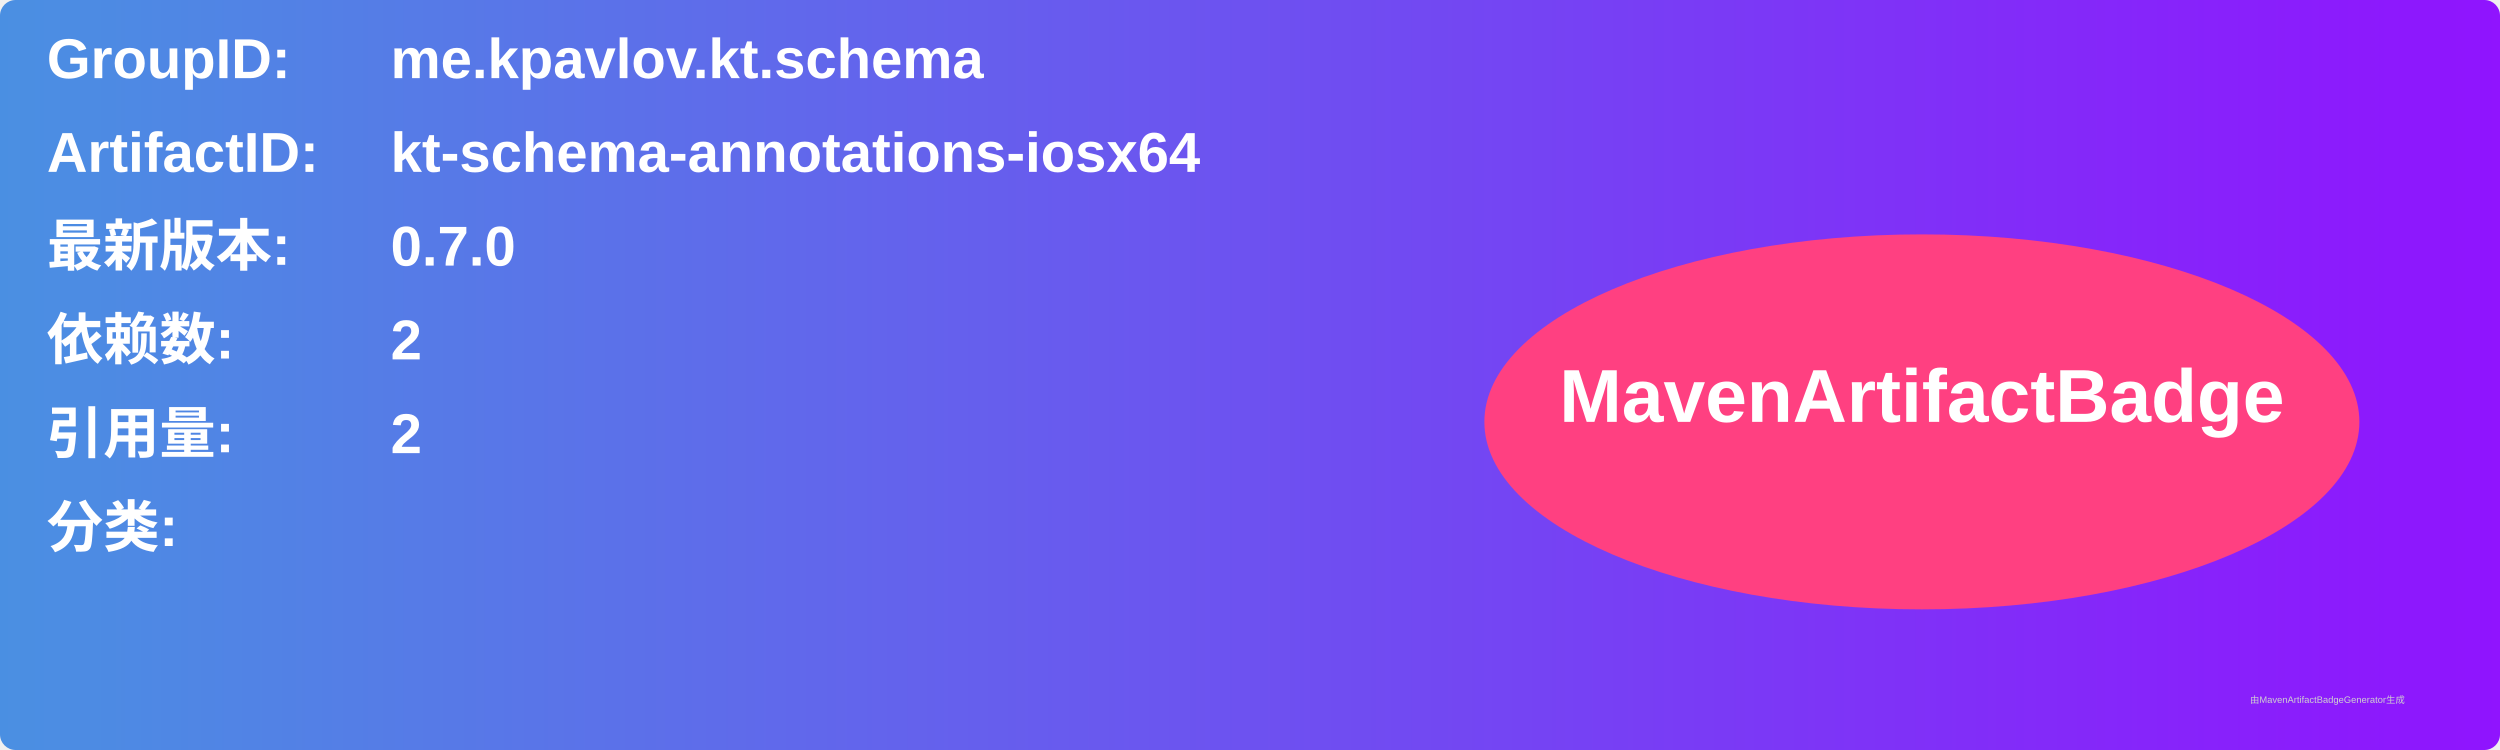
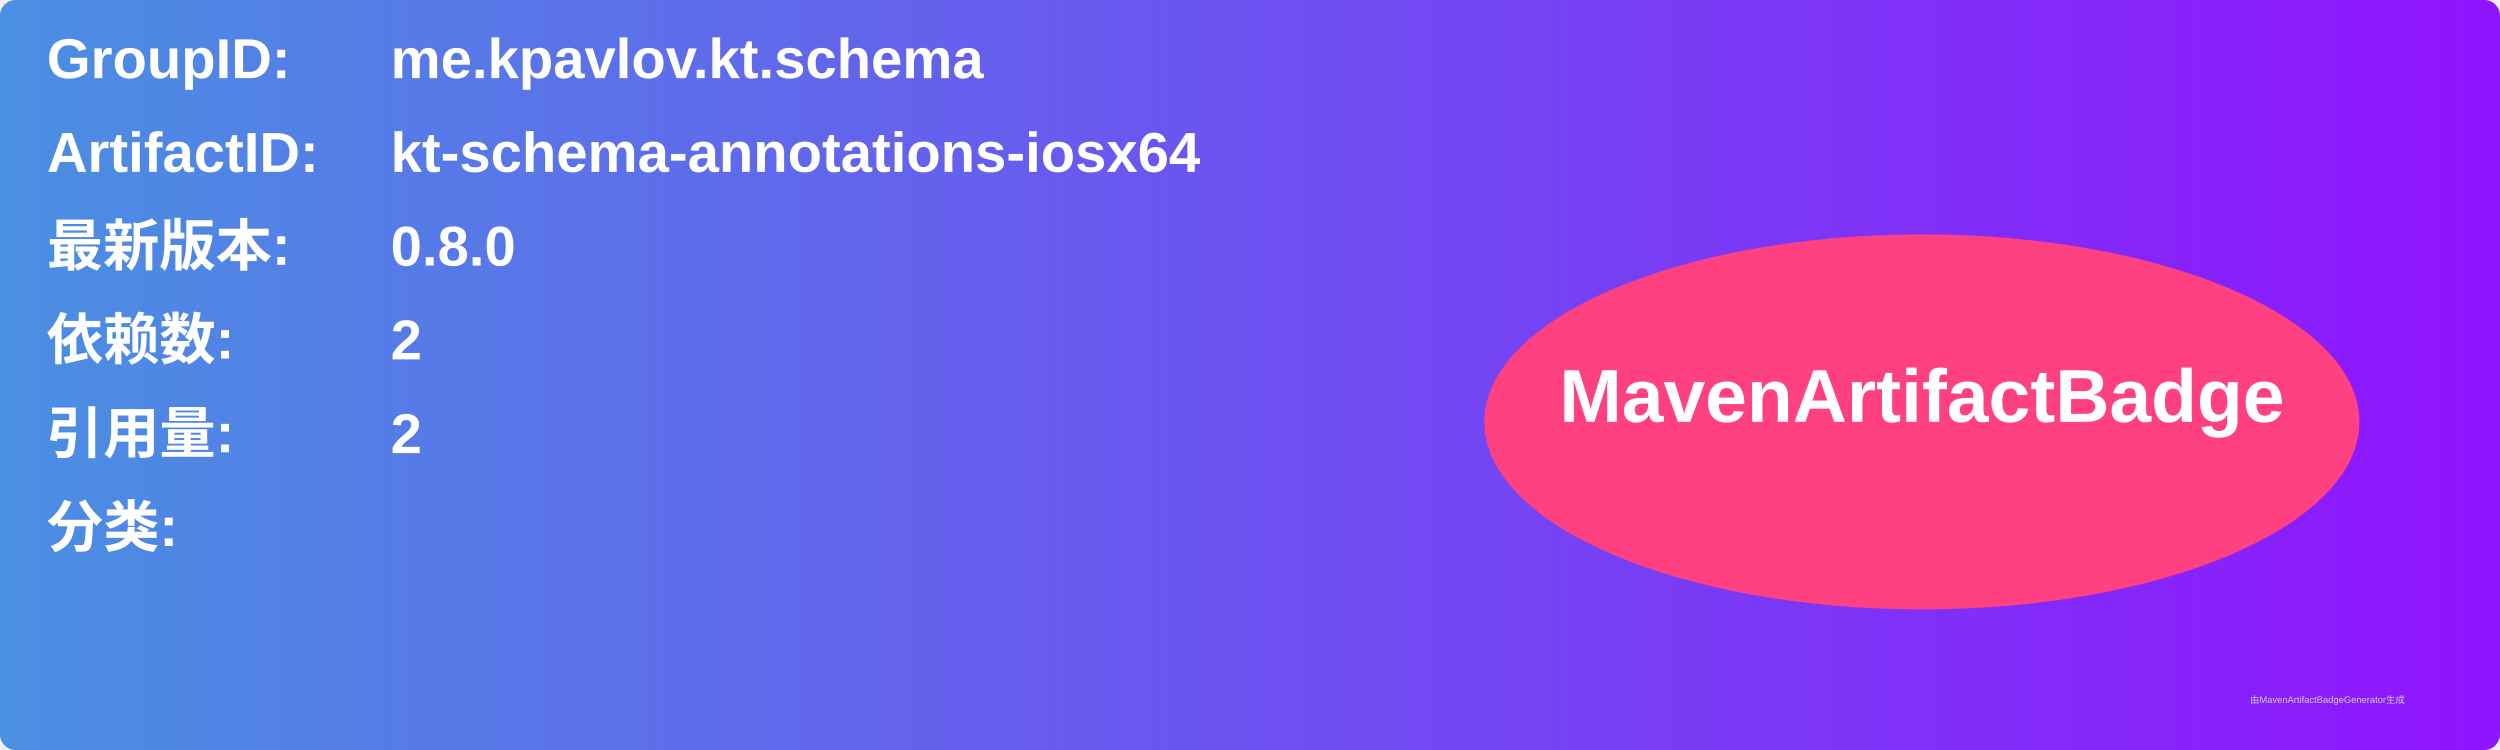
<svg xmlns="http://www.w3.org/2000/svg" width="800" height="240" viewBox="0 0 800 240">
  <linearGradient id="grad" x1="0%" y1="0%" x2="100%" y2="0%">
    <stop offset="0%" stop-color="#4a90e2" />
    <stop offset="100%" stop-color="#9013fe" />
  </linearGradient>
  <rect width="100%" height="100%" rx="5" ry="5" fill="url(#grad)" />
  <g transform="translate(15, 15)">
    <text x="0" y="10" font-family="Arial" font-size="18" fill="white" font-weight="bold" width="260">GroupID:</text>
    <text x="110" y="10" font-family="Arial" font-size="18" fill="white" font-weight="bold" width="460">me.kpavlov.kt.schema</text>
    <text x="0" y="40" font-family="Arial" font-size="18" fill="white" font-weight="bold" width="260">ArtifactID:</text>
    <text x="110" y="40" font-family="Arial" font-size="18" fill="white" font-weight="bold" width="460">kt-schema-annotations-iosx64</text>
    <text x="0" y="70" font-family="Arial" font-size="18" fill="white" font-weight="bold">最新版本:</text>
    <text x="110" y="70" font-family="Arial" font-size="18" fill="white" font-weight="bold">
-       <tspan font-weight="bold">0.7.0</tspan>
+       <tspan font-weight="bold">0.8.0</tspan>
    </text>
    <text x="0" y="100" font-family="Arial" font-size="18" fill="white" font-weight="bold">依赖数: </text>
    <text x="110" y="100" font-family="Arial" font-size="18" fill="white">
      <tspan font-weight="bold">2</tspan>
    </text>
    <text x="0" y="130" font-family="Arial" font-size="18" fill="white" font-weight="bold">引用量: </text>
    <text x="110" y="130" font-family="Arial" font-size="18" fill="white">
      <tspan font-weight="bold">2</tspan>
    </text>
    <text x="0" y="160" font-family="Arial" font-size="18" fill="white" font-weight="bold">分类:</text>
    <text x="10" y="190" font-family="Arial" font-size="10" fill="white">
      <tspan font-weight="bold" />
    </text>
    <ellipse cx="600" cy="120" rx="140" ry="60" fill="#ff4081" />
    <text x="600" y="120" text-anchor="middle" font-family="Arial" font-size="24" fill="white" font-weight="bold">MavenArtifactBadge</text>
  </g>
  <text x="720" y="225" font-family="Arial" font-size="3" fill="#d0d0d0">由MavenArtifactBadgeGenerator生成</text>
</svg>
